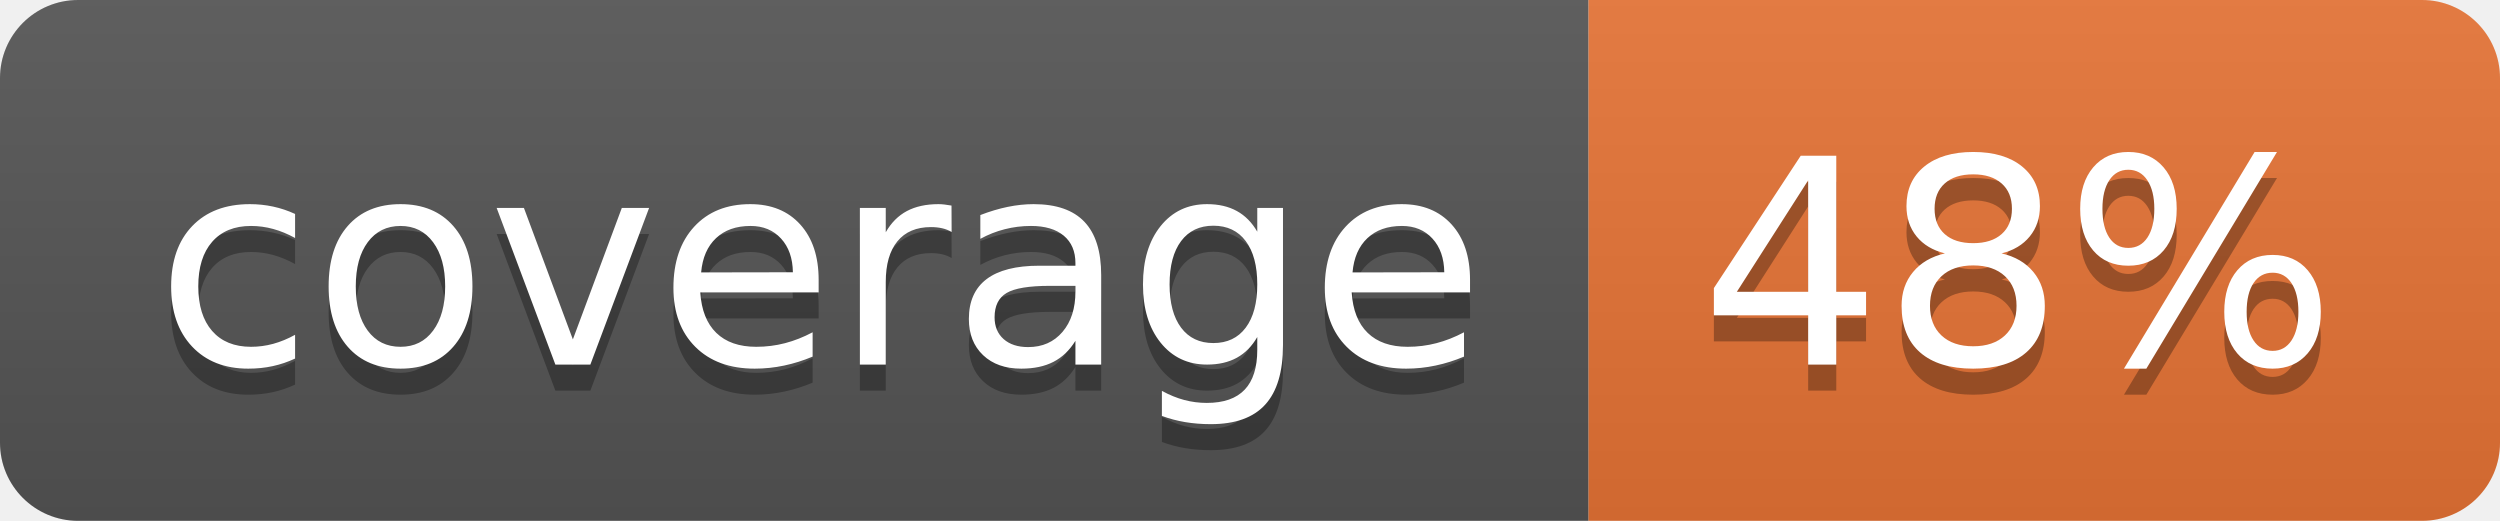
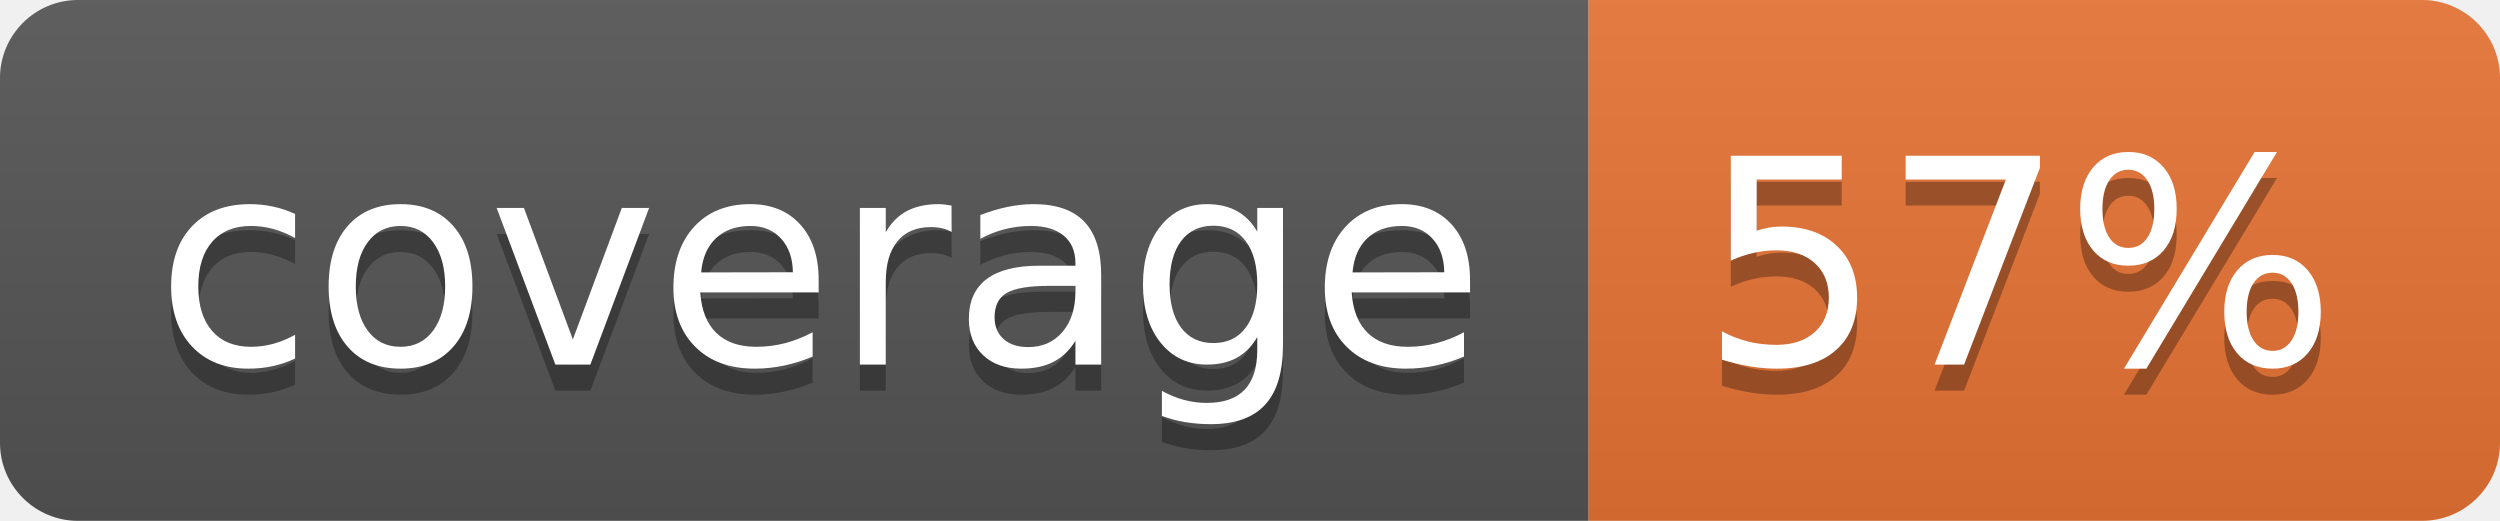
<svg xmlns="http://www.w3.org/2000/svg" width="96" height="20">
  <linearGradient id="b" x2="0" y2="100%">
    <stop offset="0" stop-color="#bbb" stop-opacity=".1" />
    <stop offset="1" stop-opacity=".1" />
  </linearGradient>
  <clipPath id="a">
    <rect width="96" height="20" rx="3" fill="#fff" />
  </clipPath>
  <g clip-path="url(#a)">
    <path fill="#555" d="M0 0h61v20H0z" />
    <path fill="#E87435" d="M61 0h35v20H61z" />
    <path fill="url(#b)" d="M0 0h96v20H0z" />
  </g>
  <g fill="#fff" text-anchor="middle" font-family="DejaVu Sans,Verdana,Geneva,sans-serif" font-size="110">
    <text x="315" y="150" fill="#010101" fill-opacity=".3" transform="scale(.1)" textLength="510">coverage</text>
    <text x="315" y="140" transform="scale(.1)" textLength="510">coverage</text>
-     <text x="775" y="150" fill="#010101" fill-opacity=".3" transform="scale(.1)" textLength="250">48%</text>
-     <text x="775" y="140" transform="scale(.1)" textLength="250">48%</text>
+     <text x="775" y="150" fill="#010101" fill-opacity=".3" transform="scale(.1)" textLength="250">57%</text>
+     <text x="775" y="140" transform="scale(.1)" textLength="250">57%</text>
  </g>
</svg>
